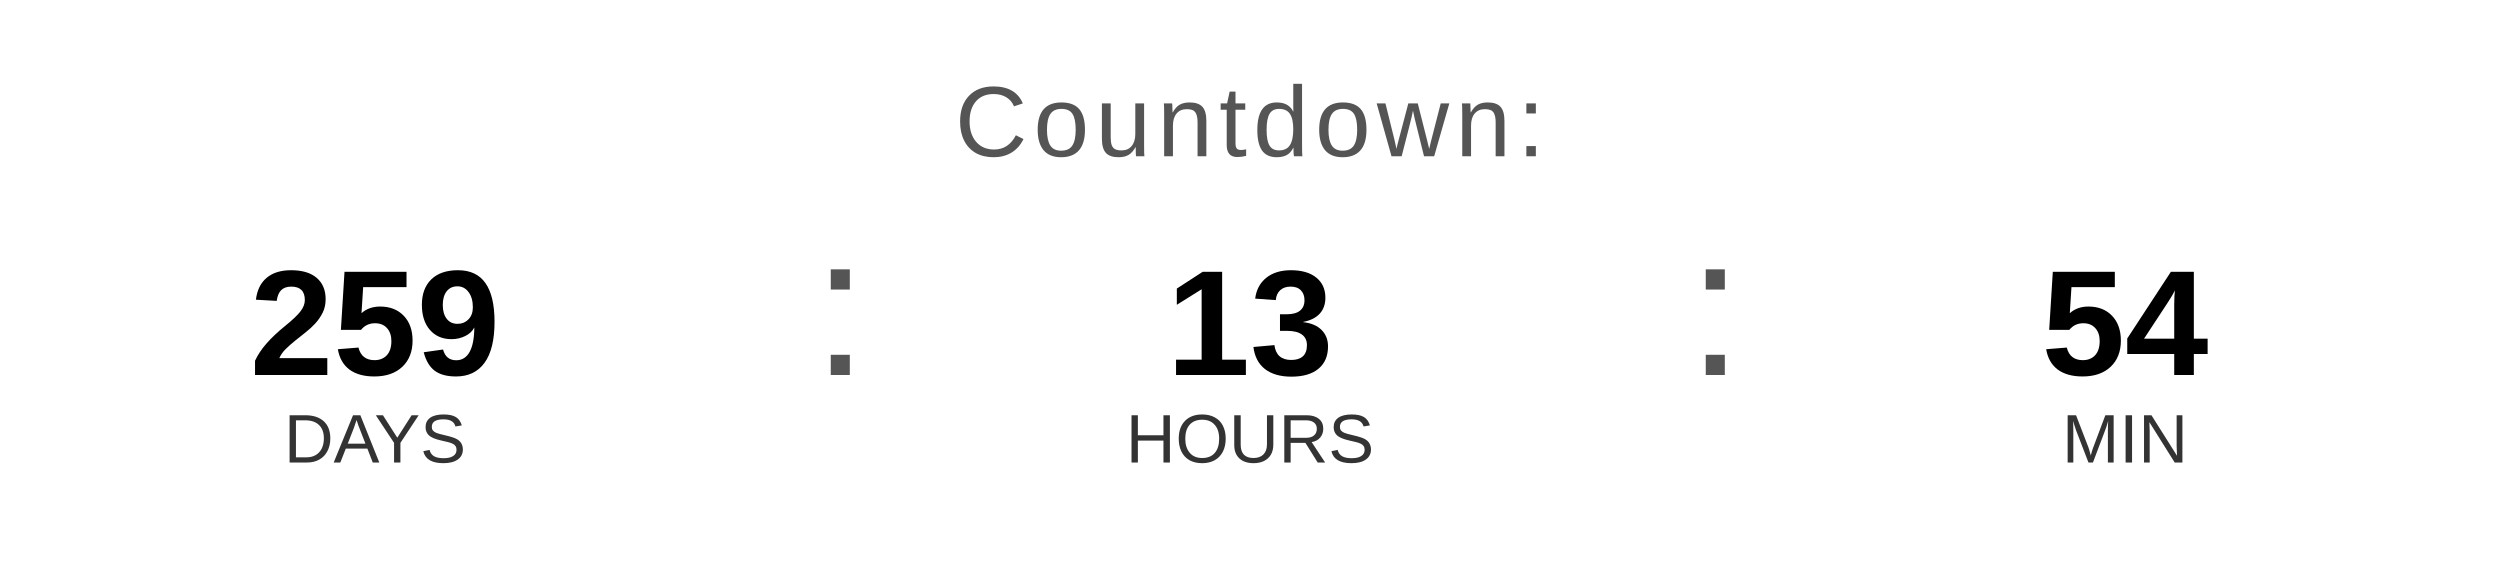
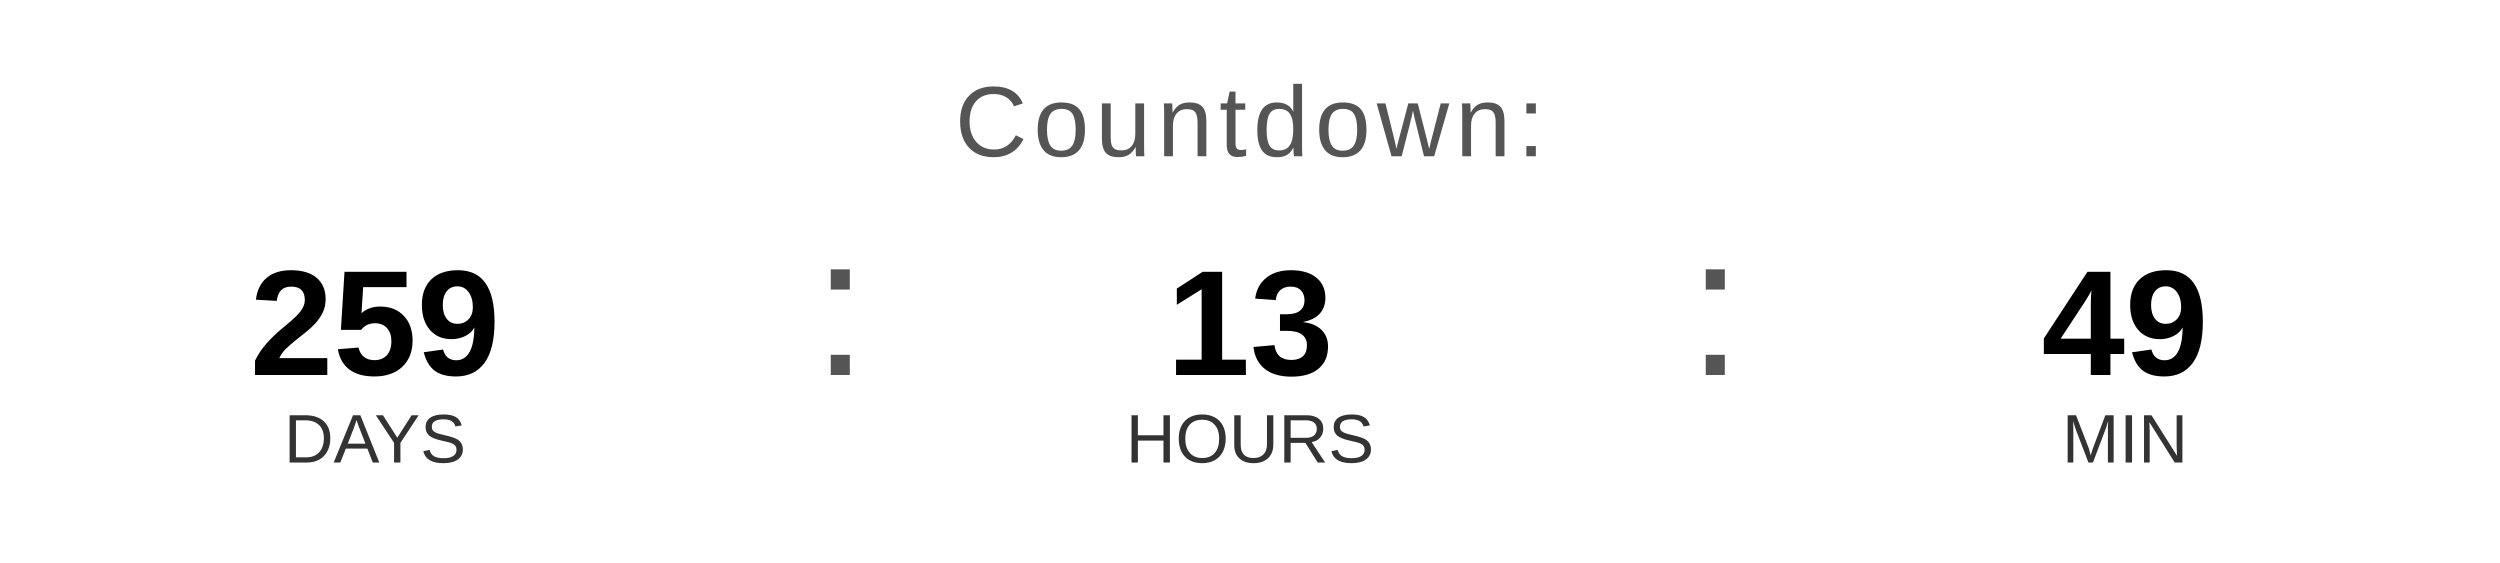
<svg xmlns="http://www.w3.org/2000/svg" width="400" height="90" viewBox="0 0 400 90">
  <text x="200" y="25" font-family="Arial, Helvetica, sans-serif" font-size="16" fill="#555555" text-anchor="middle" letter-spacing="1">
    Countdown:
  </text>
  <text x="60" y="60" font-family="Arial, Helvetica, sans-serif" font-size="24" font-weight="bold" fill="#000000" text-anchor="middle">259</text>
  <text x="60" y="74" font-family="Arial, Helvetica, sans-serif" font-size="11" fill="#333333" text-anchor="middle">DAYS</text>
  <text x="130" y="60" font-family="Arial, sans-serif" font-size="32" fill="#555555">:</text>
  <text x="200" y="60" font-family="Arial, Helvetica, sans-serif" font-size="24" font-weight="bold" fill="#000000" text-anchor="middle">13</text>
  <text x="200" y="74" font-family="Arial, Helvetica, sans-serif" font-size="11" fill="#333333" text-anchor="middle">HOURS</text>
  <text x="270" y="60" font-family="Arial, sans-serif" font-size="32" fill="#555555">:</text>
-   <text x="340" y="60" font-family="Arial, Helvetica, sans-serif" font-size="24" font-weight="bold" fill="#000000" text-anchor="middle">54</text>
+   <text x="340" y="60" font-family="Arial, Helvetica, sans-serif" font-size="24" font-weight="bold" fill="#000000" text-anchor="middle">49</text>
  <text x="340" y="74" font-family="Arial, Helvetica, sans-serif" font-size="11" fill="#333333" text-anchor="middle">MIN</text>
</svg>
